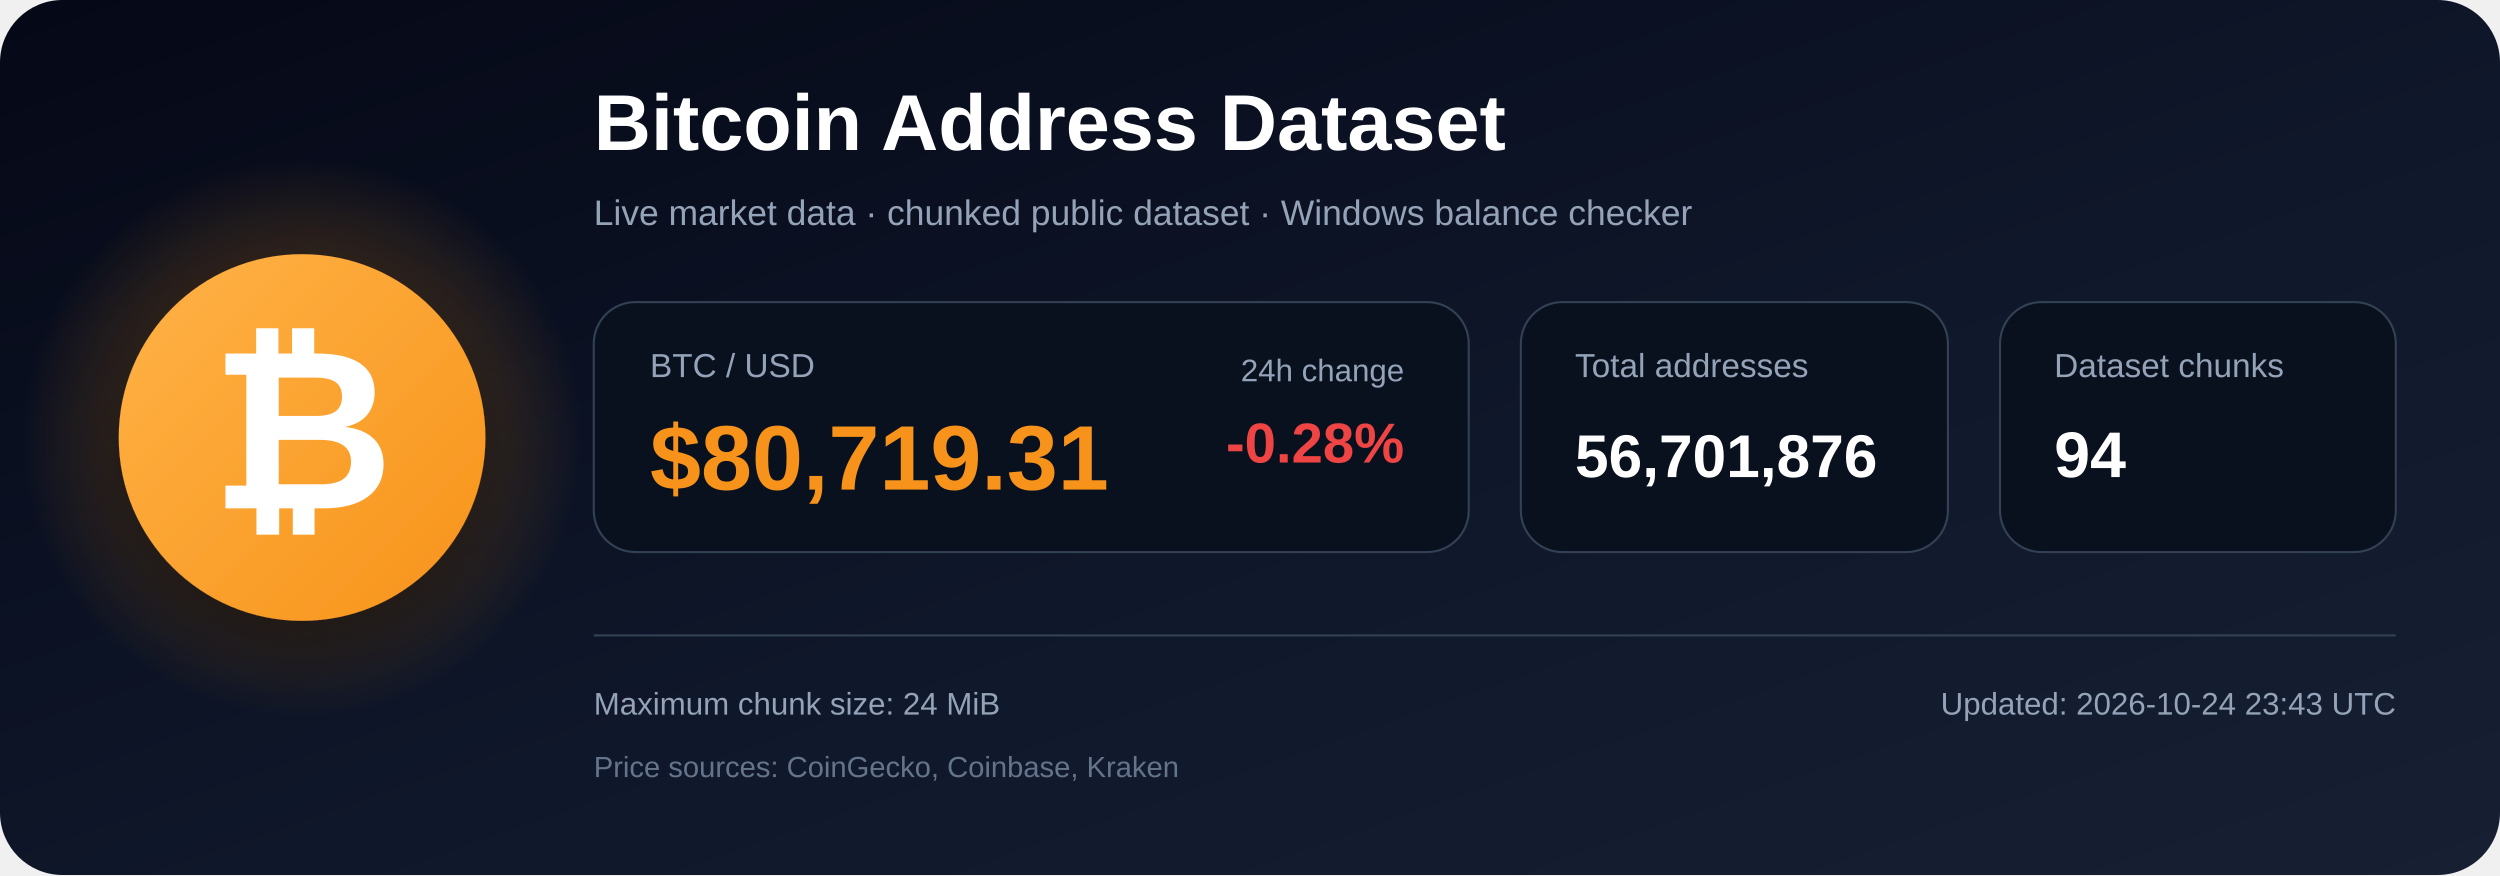
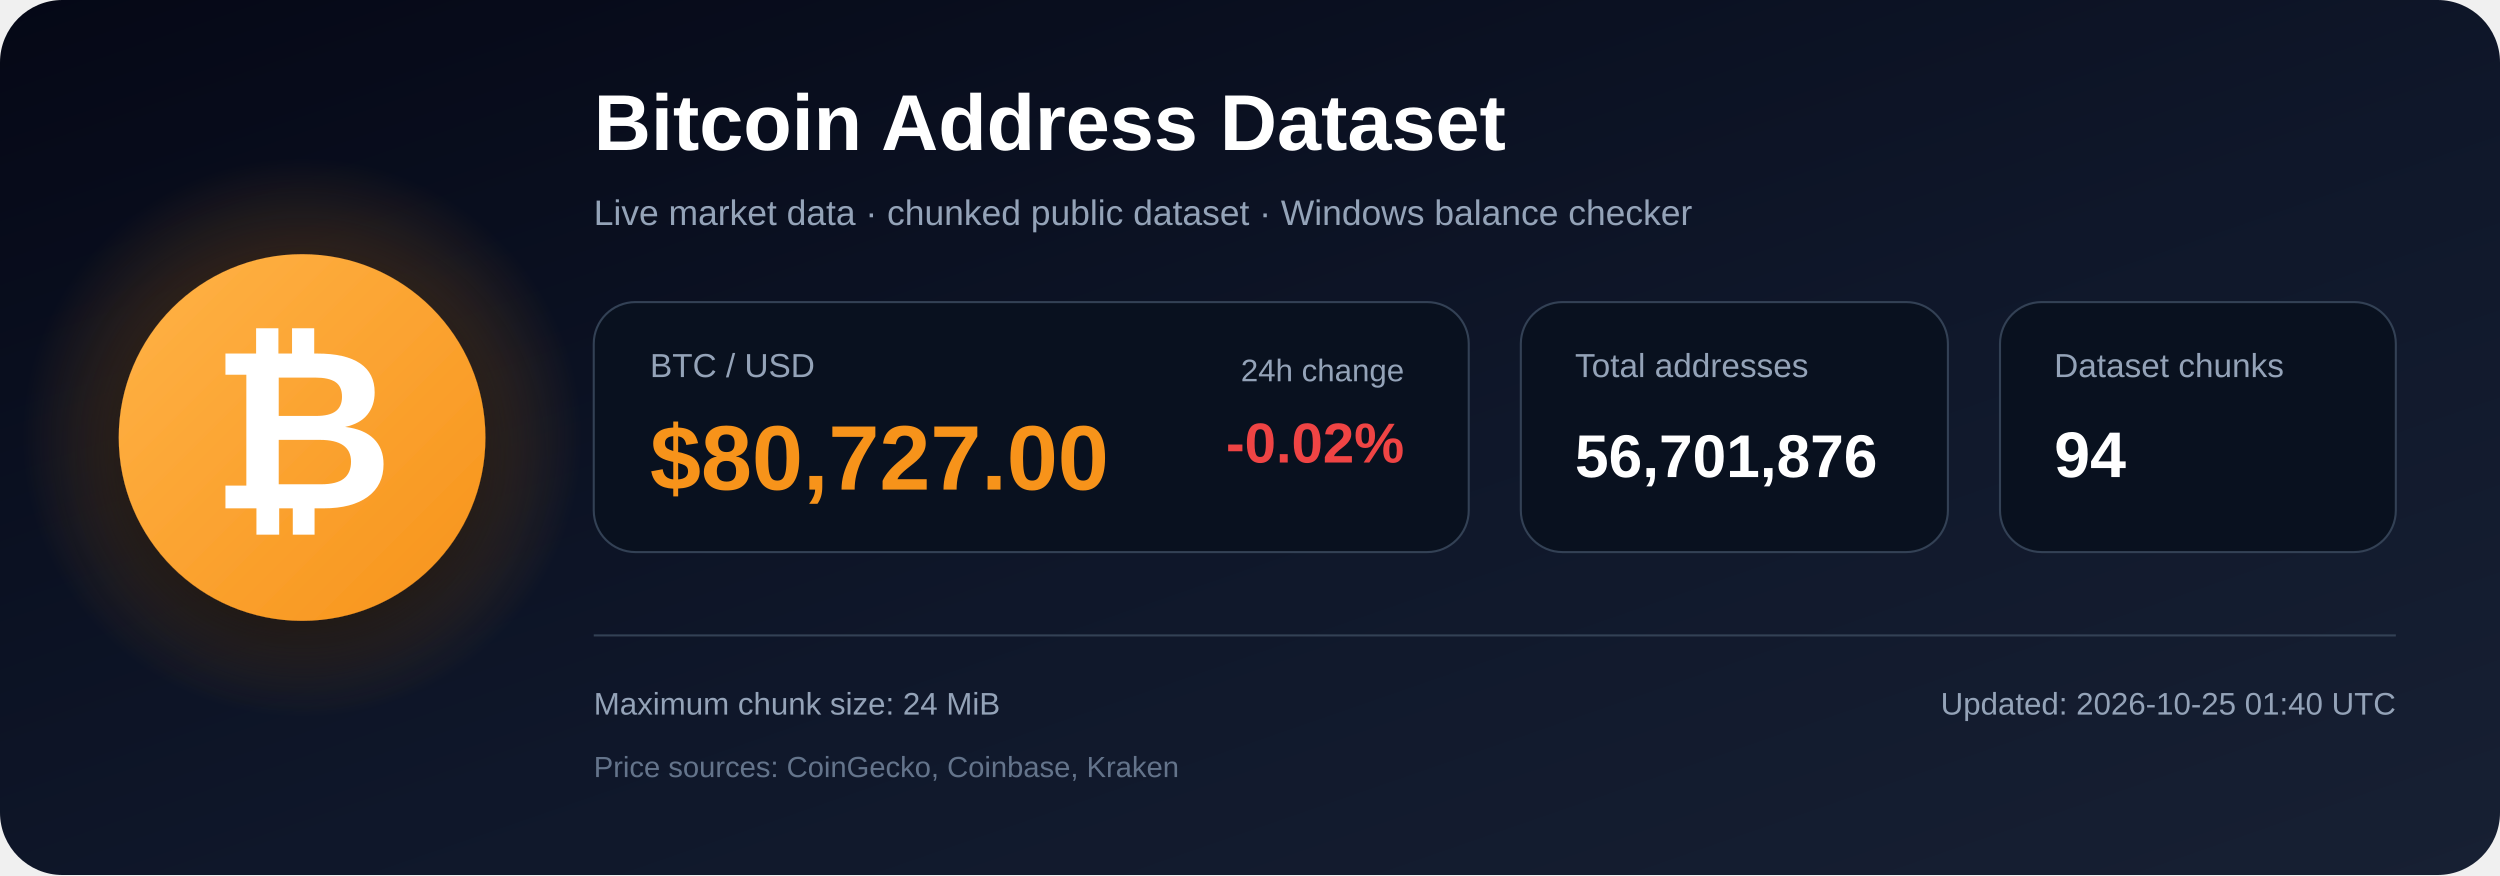
<svg xmlns="http://www.w3.org/2000/svg" width="1200" height="420" viewBox="0 0 1200 420" role="img" aria-labelledby="title description">
  <defs>
    <linearGradient id="bg" x1="0" y1="0" x2="1" y2="1">
      <stop offset="0%" stop-color="#050816" />
      <stop offset="55%" stop-color="#0f172a" />
      <stop offset="100%" stop-color="#172033" />
    </linearGradient>
    <radialGradient id="glow">
      <stop offset="0%" stop-color="#f7931a" stop-opacity=".48" />
      <stop offset="100%" stop-color="#f7931a" stop-opacity="0" />
    </radialGradient>
    <linearGradient id="orange" x1="0" y1="0" x2="1" y2="1">
      <stop offset="0%" stop-color="#ffb347" />
      <stop offset="100%" stop-color="#f7931a" />
    </linearGradient>
    <filter id="shadow" x="-40%" y="-40%" width="180%" height="180%">
      <feDropShadow dx="0" dy="12" stdDeviation="18" flood-color="#000000" flood-opacity=".50" />
    </filter>
  </defs>
  <rect width="1200" height="420" rx="30" fill="url(#bg)" />
  <circle cx="145" cy="210" r="135" fill="url(#glow)" />
  <circle cx="145" cy="210" r="88" fill="url(#orange)" filter="url(#shadow)" />
  <text x="145" y="244" text-anchor="middle" font-family="Arial, Helvetica, sans-serif" font-size="108" font-weight="700" fill="#ffffff">₿</text>
  <text x="285" y="72" font-family="Arial, Helvetica, sans-serif" font-size="38" font-weight="700" fill="#ffffff">
    Bitcoin Address Dataset
  </text>
  <text x="285" y="108" font-family="Arial, Helvetica, sans-serif" font-size="17" fill="#94a3b8">
    Live market data · chunked public dataset · Windows balance checker
  </text>
  <rect x="285" y="145" width="420" height="120" rx="20" fill="#09111f" stroke="#334155" />
  <text x="312" y="181" font-family="Arial, Helvetica, sans-serif" font-size="16" fill="#94a3b8">BTC / USD</text>
-   <text x="312" y="235" font-family="Arial, Helvetica, sans-serif" font-size="44" font-weight="700" fill="#f7931a">$80,719.31</text>
+   <text x="312" y="235" font-family="Arial, Helvetica, sans-serif" font-size="44" font-weight="700" fill="#f7931a">$80,727.00</text>
  <text x="674" y="183" text-anchor="end" font-family="Arial, Helvetica, sans-serif" font-size="15" fill="#94a3b8">24h change</text>
-   <text x="674" y="222" text-anchor="end" font-family="Arial, Helvetica, sans-serif" font-size="27" font-weight="700" fill="#ef4444">-0.28%</text>
+   <text x="674" y="222" text-anchor="end" font-family="Arial, Helvetica, sans-serif" font-size="27" font-weight="700" fill="#ef4444">-0.02%</text>
  <rect x="730" y="145" width="205" height="120" rx="20" fill="#09111f" stroke="#334155" />
  <text x="756" y="181" font-family="Arial, Helvetica, sans-serif" font-size="16" fill="#94a3b8">Total addresses</text>
  <text x="756" y="229" font-family="Arial, Helvetica, sans-serif" font-size="29" font-weight="700" fill="#ffffff">56,701,876</text>
  <rect x="960" y="145" width="190" height="120" rx="20" fill="#09111f" stroke="#334155" />
  <text x="986" y="181" font-family="Arial, Helvetica, sans-serif" font-size="16" fill="#94a3b8">Dataset chunks</text>
  <text x="986" y="229" font-family="Arial, Helvetica, sans-serif" font-size="31" font-weight="700" fill="#ffffff">94</text>
  <line x1="285" y1="305" x2="1150" y2="305" stroke="#334155" stroke-width="1" />
  <text x="285" y="343" font-family="Arial, Helvetica, sans-serif" font-size="15" fill="#94a3b8">
    Maximum chunk size: 24 MiB
  </text>
  <text x="285" y="373" font-family="Arial, Helvetica, sans-serif" font-size="14" fill="#64748b">
    Price sources: CoinGecko, Coinbase, Kraken
  </text>
  <text x="1150" y="343" text-anchor="end" font-family="Arial, Helvetica, sans-serif" font-size="15" fill="#94a3b8">
-     Updated: 2026-10-24 23:43 UTC
+     Updated: 2026-10-25 01:40 UTC
  </text>
</svg>
